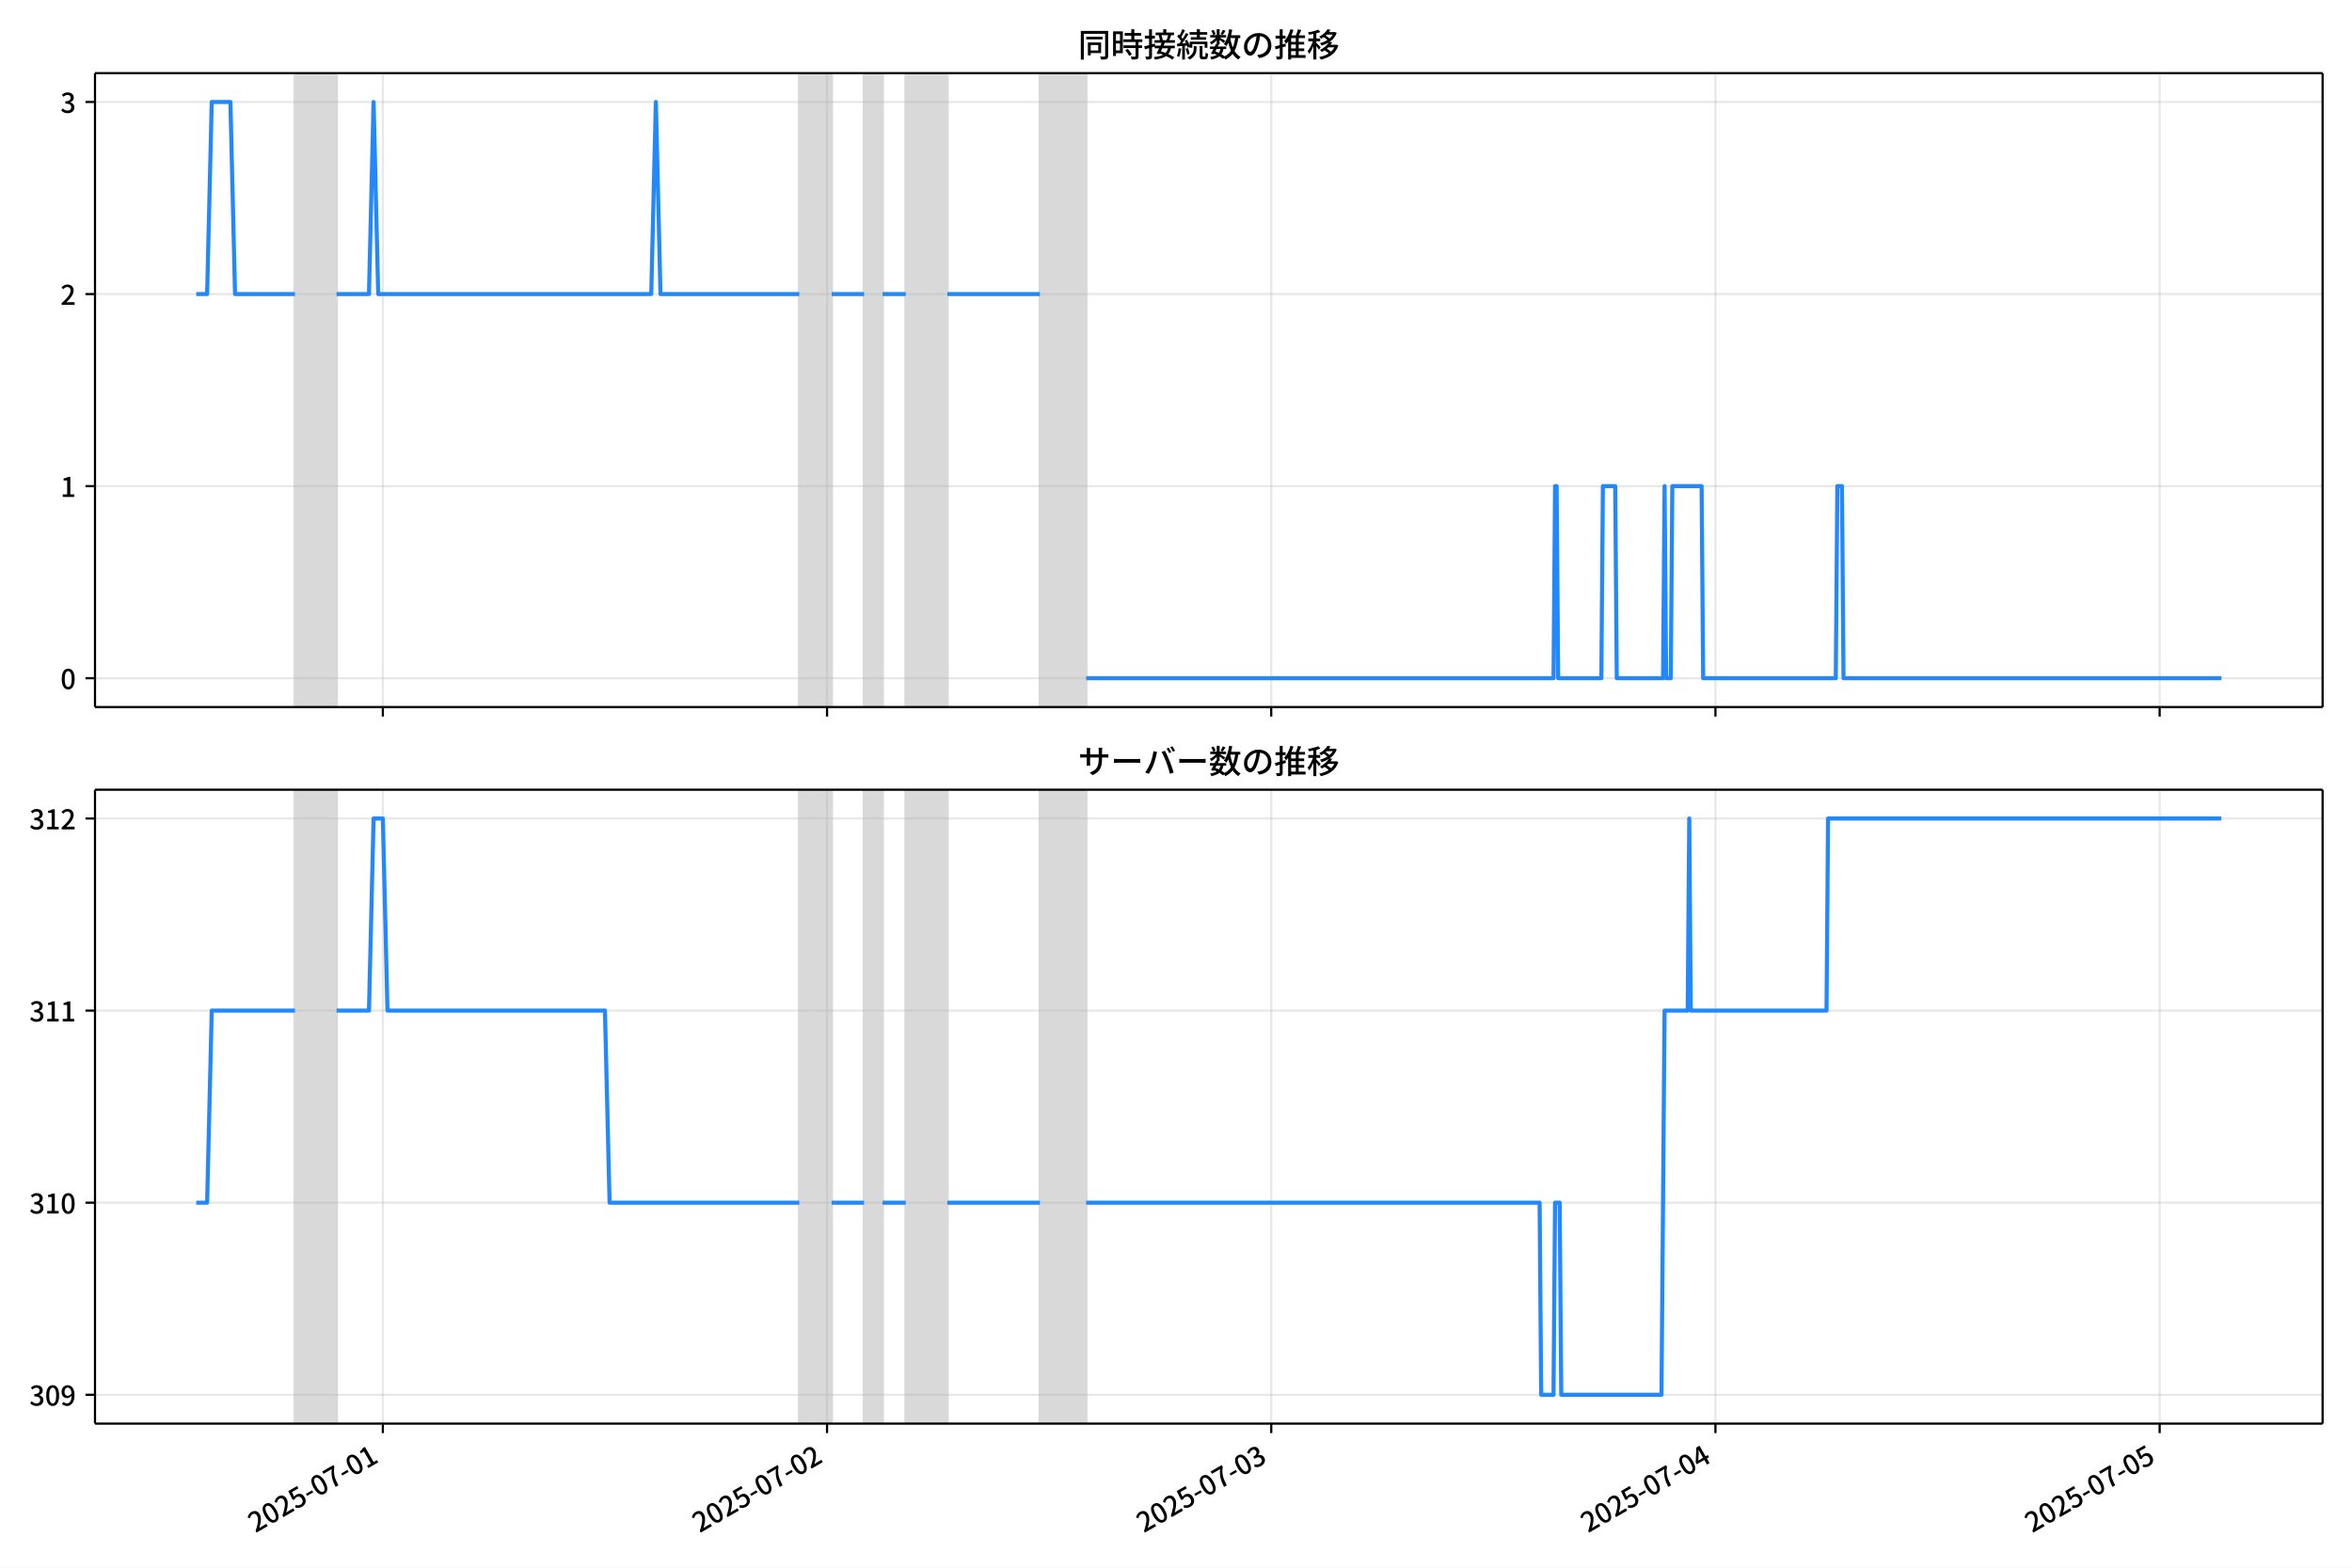
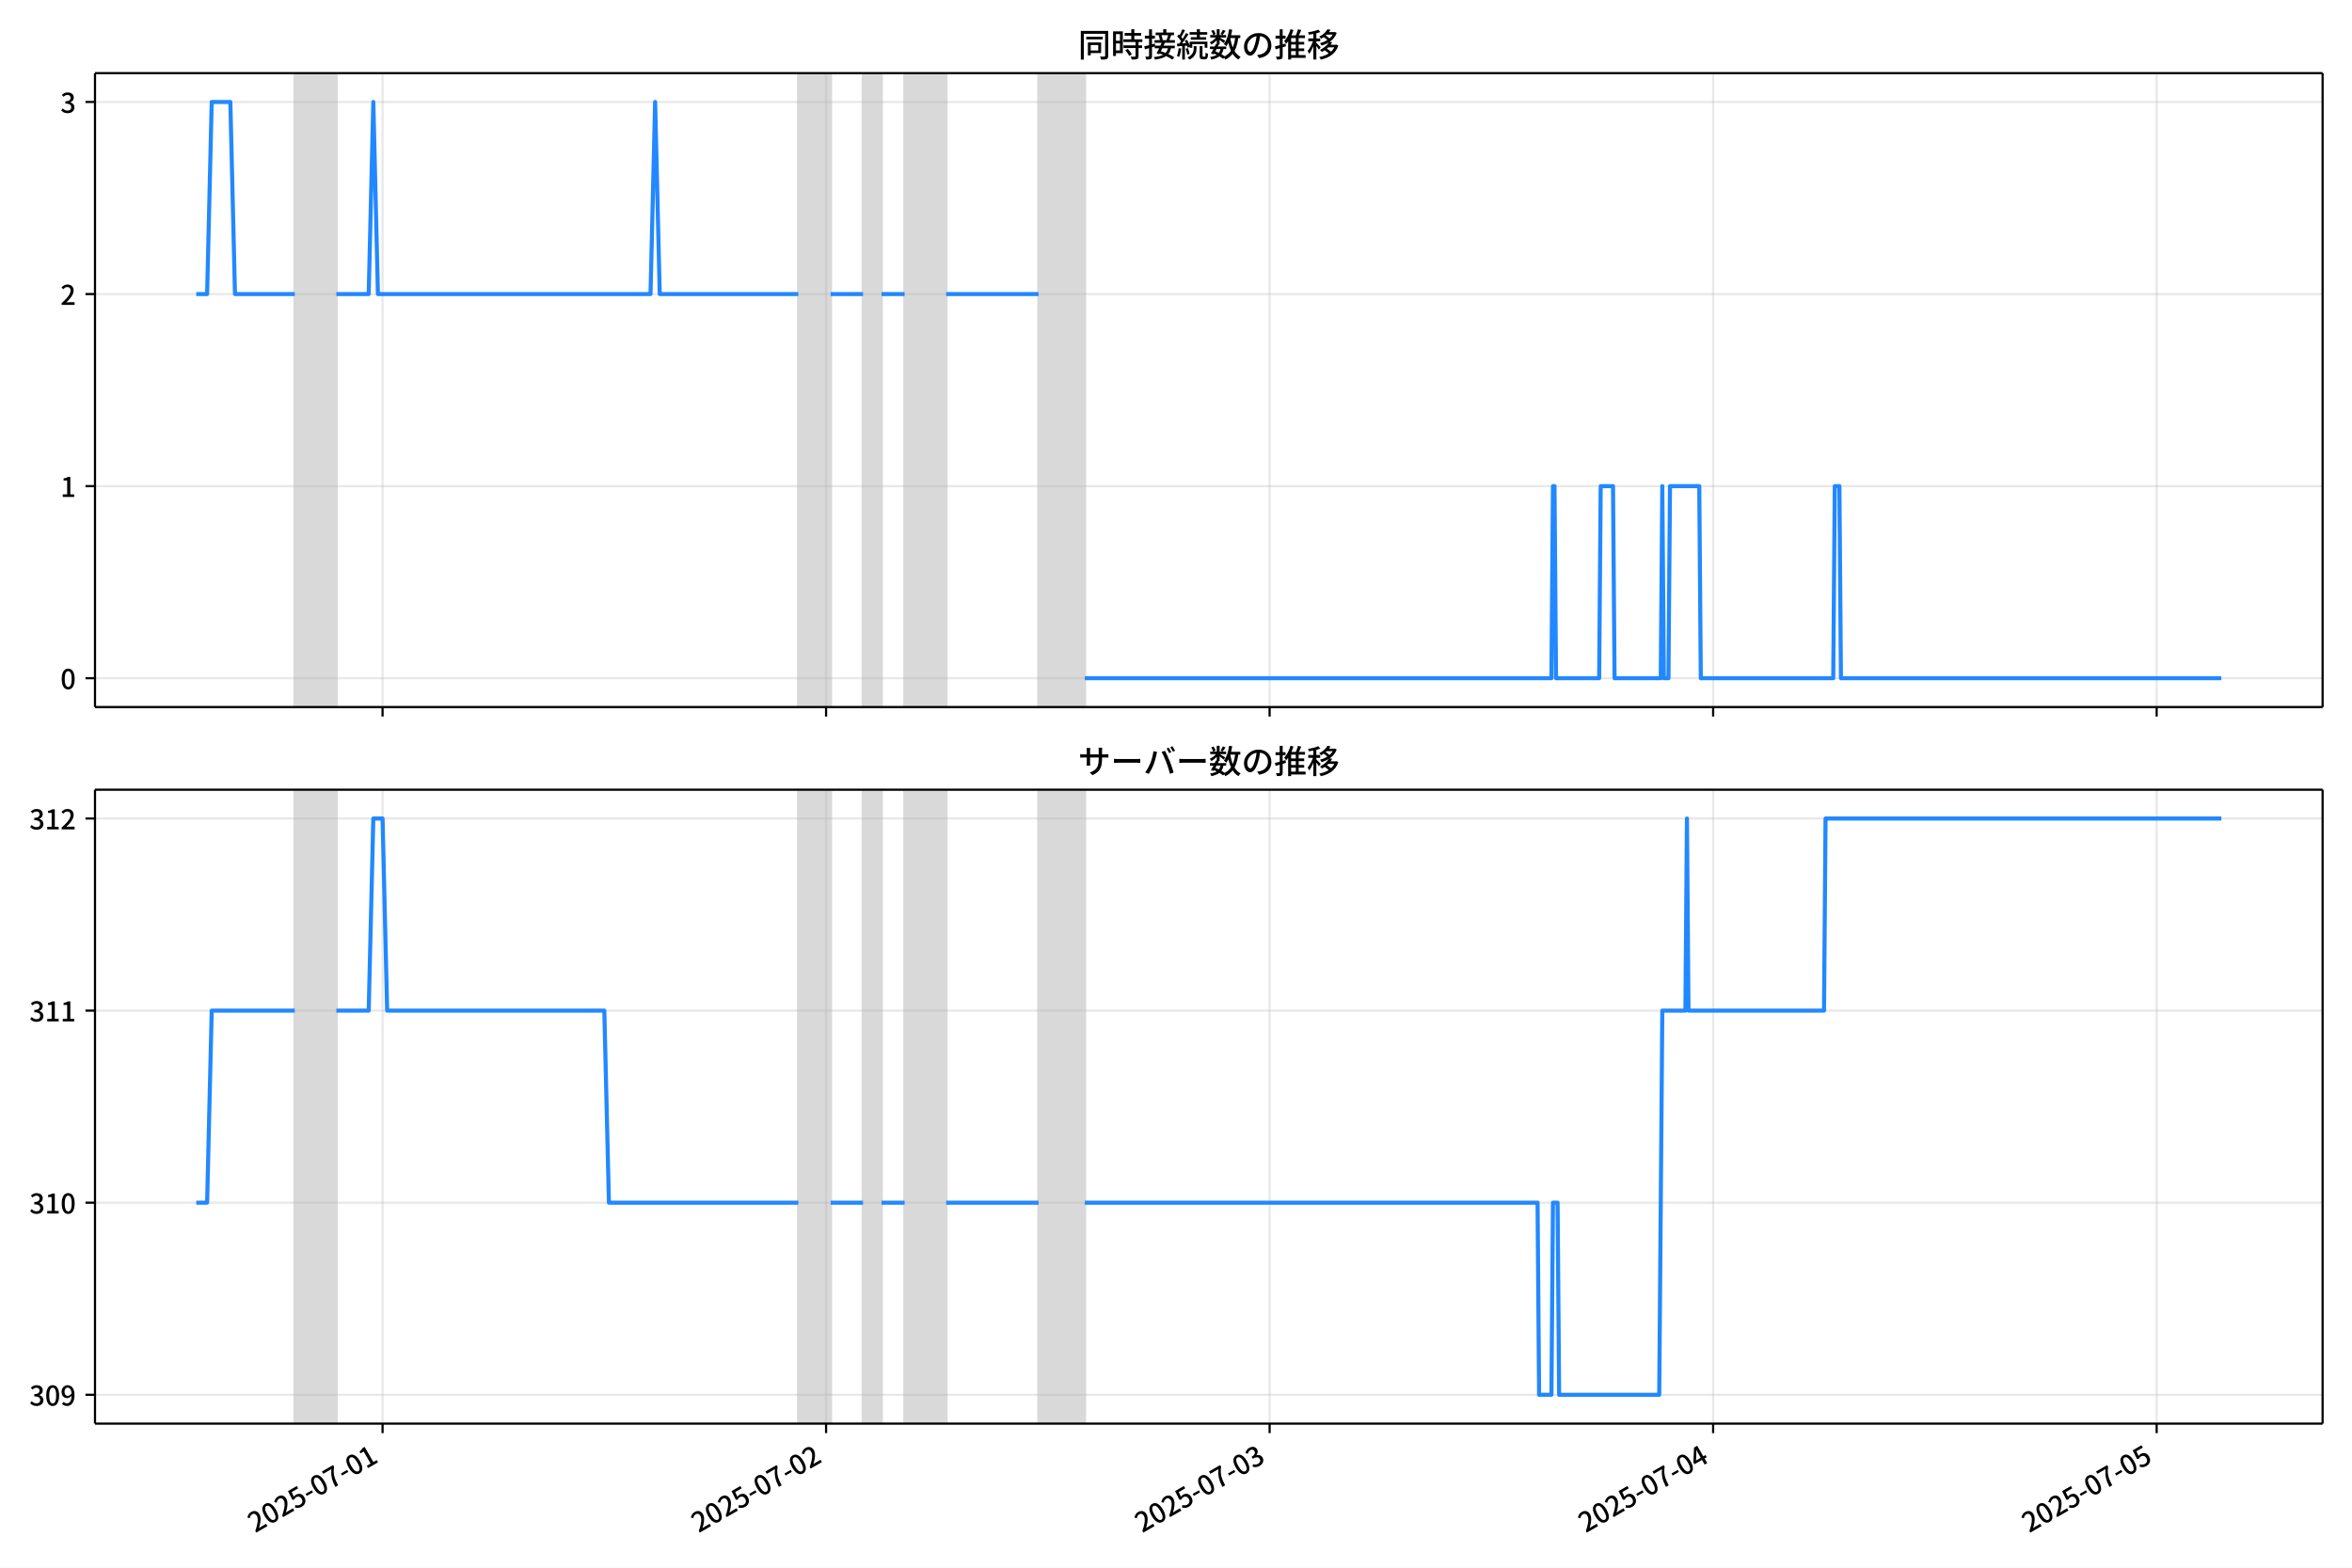
<svg xmlns="http://www.w3.org/2000/svg" xmlns:xlink="http://www.w3.org/1999/xlink" version="1.1" viewBox="0 0 864 576">
  <defs>
    <style type="text/css">*{stroke-linejoin: round; stroke-linecap: butt}</style>
  </defs>
  <g id="y">
    <g id="z">
      <path d="m0 576h864v-576h-864z" fill="#fff" />
    </g>
    <g id="aa">
      <g id="ab">
        <path d="m34.9 259.78h818.3v-232.9h-818.3z" fill="#fff" />
      </g>
      <g id="ac">
-         <path d="m108.34 259.78h15.298v-232.9h-15.298z" clip-path="url(#c)" fill="#808080" opacity=".3" stroke="#808080" />
+         <path d="m108.28 259.78h15.275v-232.9h-15.275z" clip-path="url(#b)" fill="#808080" opacity=".3" stroke="#808080" />
      </g>
      <g id="ad">
-         <path d="m293.61 259.78h11.898v-232.9h-11.898z" clip-path="url(#c)" fill="#808080" opacity=".3" stroke="#808080" />
+         <path d="m293.28 259.78h11.88v-232.9h-11.88z" clip-path="url(#b)" fill="#808080" opacity=".3" stroke="#808080" />
      </g>
      <g id="ae">
-         <path d="m317.41 259.78h6.799v-232.9h-6.799z" clip-path="url(#c)" fill="#808080" opacity=".3" stroke="#808080" />
+         <path d="m317.04 259.78h6.789v-232.9h-6.789z" clip-path="url(#b)" fill="#808080" opacity=".3" stroke="#808080" />
      </g>
      <g id="af">
-         <path d="m332.71 259.78h15.298v-232.9h-15.298z" clip-path="url(#c)" fill="#808080" opacity=".3" stroke="#808080" />
+         <path d="m332.31 259.78h15.275v-232.9h-15.275z" clip-path="url(#b)" fill="#808080" opacity=".3" stroke="#808080" />
      </g>
      <g id="ag">
-         <path d="m382 259.78h16.998v-232.9h-16.998z" clip-path="url(#c)" fill="#808080" opacity=".3" stroke="#808080" />
+         <path d="m381.53 259.78h16.972v-232.9h-16.972z" clip-path="url(#b)" fill="#808080" opacity=".3" stroke="#808080" />
      </g>
      <g id="ah">
        <g id="ai">
          <g id="aj">
-             <path d="m140.64 259.78v-232.9" clip-path="url(#c)" fill="none" stroke="#b0b0b0" stroke-linecap="square" stroke-opacity=".3" stroke-width=".8" />
+             <path d="m140.53 259.78v-232.9" clip-path="url(#b)" fill="none" stroke="#b0b0b0" stroke-linecap="square" stroke-opacity=".3" stroke-width=".8" />
          </g>
          <g id="ak">
            <defs>
              <path id="e" d="m0 0v3.5" stroke="#000" stroke-width=".8" />
            </defs>
-             <use x="140.635" y="259.778" stroke="#000000" stroke-width=".8" xlink:href="#e" />
+             <use x="140.531" y="259.778" stroke="#000000" stroke-width=".8" xlink:href="#e" />
          </g>
        </g>
        <g id="al">
          <g id="am">
-             <path d="m303.81 259.78v-232.9" clip-path="url(#c)" fill="none" stroke="#b0b0b0" stroke-linecap="square" stroke-opacity=".3" stroke-width=".8" />
+             <path d="m303.46 259.78v-232.9" clip-path="url(#b)" fill="none" stroke="#b0b0b0" stroke-linecap="square" stroke-opacity=".3" stroke-width=".8" />
          </g>
          <g id="an">
-             <use x="303.812" y="259.778" stroke="#000000" stroke-width=".8" xlink:href="#e" />
+             <use x="303.459" y="259.778" stroke="#000000" stroke-width=".8" xlink:href="#e" />
          </g>
        </g>
        <g id="ao">
          <g id="ap">
-             <path d="m466.99 259.78v-232.9" clip-path="url(#c)" fill="none" stroke="#b0b0b0" stroke-linecap="square" stroke-opacity=".3" stroke-width=".8" />
+             <path d="m466.39 259.78v-232.9" clip-path="url(#b)" fill="none" stroke="#b0b0b0" stroke-linecap="square" stroke-opacity=".3" stroke-width=".8" />
          </g>
          <g id="aq">
-             <use x="466.988" y="259.778" stroke="#000000" stroke-width=".8" xlink:href="#e" />
+             <use x="466.388" y="259.778" stroke="#000000" stroke-width=".8" xlink:href="#e" />
          </g>
        </g>
        <g id="ar">
          <g id="as">
-             <path d="m630.16 259.78v-232.9" clip-path="url(#c)" fill="none" stroke="#b0b0b0" stroke-linecap="square" stroke-opacity=".3" stroke-width=".8" />
+             <path d="m629.32 259.78v-232.9" clip-path="url(#b)" fill="none" stroke="#b0b0b0" stroke-linecap="square" stroke-opacity=".3" stroke-width=".8" />
          </g>
          <g id="at">
-             <use x="630.165" y="259.778" stroke="#000000" stroke-width=".8" xlink:href="#e" />
+             <use x="629.316" y="259.778" stroke="#000000" stroke-width=".8" xlink:href="#e" />
          </g>
        </g>
        <g id="au">
          <g id="av">
-             <path d="m793.34 259.78v-232.9" clip-path="url(#c)" fill="none" stroke="#b0b0b0" stroke-linecap="square" stroke-opacity=".3" stroke-width=".8" />
+             <path d="m792.24 259.78v-232.9" clip-path="url(#b)" fill="none" stroke="#b0b0b0" stroke-linecap="square" stroke-opacity=".3" stroke-width=".8" />
          </g>
          <g id="aw">
-             <use x="793.341" y="259.778" stroke="#000000" stroke-width=".8" xlink:href="#e" />
+             <use x="792.244" y="259.778" stroke="#000000" stroke-width=".8" xlink:href="#e" />
          </g>
        </g>
      </g>
      <g id="ax">
        <g id="ay">
          <g id="az">
-             <path d="m34.9 249.19h818.3" clip-path="url(#c)" fill="none" stroke="#b0b0b0" stroke-linecap="square" stroke-opacity=".3" stroke-width=".8" />
+             <path d="m34.9 249.19h818.3" clip-path="url(#b)" fill="none" stroke="#b0b0b0" stroke-linecap="square" stroke-opacity=".3" stroke-width=".8" />
          </g>
          <g id="ba">
            <defs>
              <path id="g" d="m0 0h-3.5" stroke="#000" stroke-width=".8" />
            </defs>
            <use x="34.9" y="249.191" stroke="#000000" stroke-width=".8" xlink:href="#g" />
          </g>
          <g id="bb">
            <g transform="translate(22.2 253.18) scale(.1 -.1)">
              <defs>
                <path id="a" transform="scale(.015625)" d="m1830-90q-460 0-806 275-346 276-535 823-188 547-188 1366 0 820 188 1357 189 538 535 803 346 266 806 266 461 0 800-269 340-269 528-803 189-534 189-1354 0-819-189-1366-188-547-528-823-339-275-800-275zm0 589q237 0 422 185 186 186 288 599 103 413 103 1091 0 679-103 1082-102 403-288 582-185 180-422 180-236 0-422-180-186-179-292-582-105-403-105-1082 0-678 105-1091 106-413 292-599 186-185 422-185z" />
              </defs>
              <use xlink:href="#a" />
            </g>
          </g>
        </g>
        <g id="bc">
          <g id="bd">
-             <path d="m34.9 178.62h818.3" clip-path="url(#c)" fill="none" stroke="#b0b0b0" stroke-linecap="square" stroke-opacity=".3" stroke-width=".8" />
+             <path d="m34.9 178.62h818.3" clip-path="url(#b)" fill="none" stroke="#b0b0b0" stroke-linecap="square" stroke-opacity=".3" stroke-width=".8" />
          </g>
          <g id="be">
            <use x="34.9" y="178.616" stroke="#000000" stroke-width=".8" xlink:href="#g" />
          </g>
          <g id="bf">
            <g transform="translate(22.2 182.6) scale(.1 -.1)">
              <defs>
                <path id="j" transform="scale(.015625)" d="m544 0v608h1037v3277h-845v467q333 58 579 147 247 90 451 218h557v-4109h915v-608h-2694z" />
              </defs>
              <use xlink:href="#j" />
            </g>
          </g>
        </g>
        <g id="bg">
          <g id="bh">
-             <path d="m34.9 108.04h818.3" clip-path="url(#c)" fill="none" stroke="#b0b0b0" stroke-linecap="square" stroke-opacity=".3" stroke-width=".8" />
+             <path d="m34.9 108.04h818.3" clip-path="url(#b)" fill="none" stroke="#b0b0b0" stroke-linecap="square" stroke-opacity=".3" stroke-width=".8" />
          </g>
          <g id="bi">
            <use x="34.9" y="108.041" stroke="#000000" stroke-width=".8" xlink:href="#g" />
          </g>
          <g id="bj">
            <g transform="translate(22.2 112.03) scale(.1 -.1)">
              <defs>
                <path id="d" transform="scale(.015625)" d="m282 0v429q697 621 1164 1136 468 515 701 956 234 442 234 826 0 256-87 451-86 196-262 301-176 106-445 106-275 0-506-151-230-150-422-368l-416 410q301 333 637 518 336 186 803 186 429 0 749-176t496-493 176-745q0-455-224-919t-615-935q-390-470-889-950 186 20 394 36t374 16h1184v-634h-3046z" />
              </defs>
              <use xlink:href="#d" />
            </g>
          </g>
        </g>
        <g id="bk">
          <g id="bl">
-             <path d="m34.9 37.466h818.3" clip-path="url(#c)" fill="none" stroke="#b0b0b0" stroke-linecap="square" stroke-opacity=".3" stroke-width=".8" />
+             <path d="m34.9 37.466h818.3" clip-path="url(#b)" fill="none" stroke="#b0b0b0" stroke-linecap="square" stroke-opacity=".3" stroke-width=".8" />
          </g>
          <g id="bm">
            <use x="34.9" y="37.466" stroke="#000000" stroke-width=".8" xlink:href="#g" />
          </g>
          <g id="bn">
            <g transform="translate(22.2 41.451) scale(.1 -.1)">
              <defs>
                <path id="i" transform="scale(.015625)" d="m1715-90q-371 0-656 90t-503 240q-217 150-377 323l359 474q211-205 479-359 269-153 634-153 269 0 467 92 199 93 311 266t112 423q0 256-125 451t-429 300q-304 106-835 106v551q467 0 732 105 266 106 384 291 119 186 119 423 0 307-192 489-192 183-531 183-269 0-503-119-233-118-438-316l-384 460q282 256 614 413 333 157 737 157 422 0 748-144 327-144 512-413 186-269 186-659 0-403-221-685-221-281-592-422v-26q269-70 490-227t349-400 128-557q0-422-215-726-214-304-573-468-358-163-787-163z" />
              </defs>
              <use xlink:href="#i" />
            </g>
          </g>
        </g>
      </g>
      <g id="bo">
-         <path d="m72.095 108.04h3.991l1.696-70.575h6.856l1.704 70.575h21.999m15.298 0h11.898l1.7-70.575 1.7 70.575h100.29l1.7-70.575 1.7 70.575h50.993m11.898 0h11.898m6.799 0h8.499m15.298 0h33.995m16.998 141.15h171.68l.567-70.575h.567l.567 70.575h15.864l.567-70.575h4.533l.567 70.575h16.998l.567-70.575.567 70.575h1.7l.567-70.575h10.765l.567 70.575h48.726l.567-70.575h1.7l.567 70.575h138.81v0" clip-path="url(#c)" fill="none" stroke="#28f" stroke-linecap="square" stroke-width="1.5" />
+         <path d="m72.095 108.04h3.985l1.693-70.575h6.845l1.701 70.575h21.965m15.275 0h11.88l1.697-70.575 1.697 70.575h100.13l1.697-70.575 1.697 70.575h50.915m11.88 0h11.88m6.789 0h8.486m15.275 0h33.943m16.972 141.15h171.41l.566-70.575h.566l.566 70.575h15.84l.566-70.575h4.526l.566 70.575h16.972l.566-70.575.566 70.575h1.697l.566-70.575h10.749l.566 70.575h48.652l.566-70.575h1.697l.566 70.575h139.73v0" clip-path="url(#b)" fill="none" stroke="#28f" stroke-linecap="square" stroke-width="1.5" />
      </g>
      <g id="bp">
        <path d="m34.9 259.78v-232.9" fill="none" stroke="#000" stroke-linecap="square" stroke-width=".8" />
      </g>
      <g id="bq">
        <path d="m853.2 259.78v-232.9" fill="none" stroke="#000" stroke-linecap="square" stroke-width=".8" />
      </g>
      <g id="br">
        <path d="m34.9 259.78h818.3" fill="none" stroke="#000" stroke-linecap="square" stroke-width=".8" />
      </g>
      <g id="bs">
        <path d="m34.9 26.88h818.3" fill="none" stroke="#000" stroke-linecap="square" stroke-width=".8" />
      </g>
      <g id="bt">
        <g transform="translate(396.05 20.88) scale(.12 -.12)">
          <defs>
            <path id="t" transform="scale(.015625)" d="m1587 3936h3232v-518h-3232v518zm320-1114h557v-2534h-557v2534zm301 0h2291v-2086h-2291v512h1734v1069h-1734v505zm-1683 2260h5113v-570h-4524v-5056h-589v5626zm4768 0h595v-4896q0-250-67-397t-227-218q-160-77-426-96t-675-19q-13 83-45 192t-77 218q-45 108-89 185 281-13 527-13 247 0 330 0 83 7 118 42 36 35 36 112v4890z" />
            <path id="r" transform="scale(.015625)" d="m2714 4672h3238v-525h-3238v525zm-244-1235h3712v-538h-3712v538zm20-1184h3635v-531h-3635v531zm1523 3155h595v-2310h-595v2310zm832-2451h589v-2823q0-230-61-364-61-135-227-199-167-70-423-86t-633-16q-20 121-78 285-57 163-121 284 275-6 509-9t310-3q77 6 106 28 29 23 29 93v2810zm-2023-1677 487 282q153-160 313-352t294-381q135-189 206-343l-519-313q-64 153-189 348-124 196-278 394-154 199-314 365zm-2086 3718h1619v-4281h-1619v544h1056v3187h-1056v550zm32-1843h1293v-537h-1293v537zm-320 1843h563v-4832h-563v4832z" />
            <path id="s" transform="scale(.015625)" d="m3866 5408h614v-870h-614v870zm-1479-653h3597v-518h-3597v518zm-230-1485h4e3v-518h-4e3v518zm825 922 519 102q64-160 121-342 58-182 96-352 39-170 45-304l-544-128q-6 134-42 313-35 180-83 365-48 186-112 346zm1856 109 589-71q-96-275-202-557-105-281-195-486l-518 77q58 147 122 329 64 183 118 372t86 336zm-2643-2106h3943v-518h-3943v518zm1408 685 602-115q-167-371-362-784t-390-797-362-685l-525 179q160 288 346 666t368 784 323 752zm-659-2157 358 403q352-102 733-240 381-137 752-304 371-166 697-336 327-169 558-329l-384-461q-218 160-532 336-313 176-685 345-371 170-755 323-384 154-742 263zm1894 1114 583-71q-122-550-353-944-230-393-604-662t-922-435q-547-167-1296-269-25 128-93 269-67 141-137 230 678 64 1168 192t819 349q330 221 531 550 202 330 304 791zm-4684 217q396 90 953 240 557 151 1120 311l77-544q-525-154-1053-311-528-156-963-284l-134 588zm121 2093h1965v-563h-1965v563zm819 1248h576v-5229q0-236-51-374t-192-208q-141-77-355-99-214-23-541-16-13 115-64 288t-109 294q205-6 381-6t234 0q64 0 92 28 29 29 29 93v5229z" />
            <path id="q" transform="scale(.015625)" d="m4058 5408h595v-1798h-595v1798zm-1415-563h3443v-499h-3443v499zm231-992h3008v-499h-3008v499zm-224-877h3475v-1203h-531v729h-2432v-729h-512v1203zm1964-877h551v-1881q0-122 22-157 23-35 106-35 25 0 92 0 68 0 135 0t99 0q51 0 83 54t45 224 19 515q90-70 234-131t259-93q-19-429-83-662-64-234-183-326-118-93-316-93-39 0-103 0t-134 0-138 0q-67 0-99 0-237 0-365 64t-176 218q-48 153-48 422v1881zm-1164-6h550v-455q0-243-48-528-48-284-186-579-137-294-409-572-272-279-727-503-70 90-192 208-121 118-230 195 416 205 665 438 250 234 371 474 122 240 164 467 42 228 42 413v442zm-2240 3309 524-192q-121-244-259-503-137-259-275-496t-259-416l-410 173q122 186 246 438 125 253 240 515 116 263 193 481zm716-743 500-230q-224-359-496-756-272-396-548-764-275-368-518-650l-358 205q179 211 377 483 199 272 387 569 189 298 358 592 170 295 298 551zm-1721-665 307 403q166-154 339-340 173-185 320-364t224-327l-326-460q-77 160-218 348-141 189-314 384-172 196-332 356zm1485-832 435 179q128-211 249-458 122-246 215-474 93-227 137-412l-473-211q-32 185-119 422-86 237-201 486-115 250-243 468zm-1530-583q422 26 998 54 576 29 1184 68l7-499q-570-45-1127-84-556-38-992-70l-70 531zm1702-992 436 135q121-276 214-596t118-556l-454-148q-26 237-112 563-86 327-202 602zm-1363 109 499-83q-57-455-163-897-105-441-253-748-51 32-134 73-83 42-170 83-86 42-144 62 148 294 234 697t131 813zm691 627h525v-2861h-525v2861z" />
            <path id="m" transform="scale(.015625)" d="m224 2022h3187v-499h-3187v499zm51 2247h3111v-487h-3111v487zm1127-1735 563-121q-154-320-333-672t-352-679q-173-326-326-582l-532 173q148 243 324 566t345 669q170 346 311 646zm934-832 563-64q-89-480-262-838t-461-614-701-432-976-298q-25 128-99 269t-157 237q659 102 1085 303 426 202 666 554t342 883zm422 3597 519-211q-147-218-298-436-150-217-278-377l-403 186q121 173 252 413 132 240 208 425zm-1203 109h563v-2957h-563v2957zm-1075-320 448 186q134-192 246-420 112-227 157-393l-467-211q-38 172-147 406t-237 432zm1094-1050 397-236q-160-263-400-529-240-265-519-489-278-224-553-378-51 103-141 237-89 135-179 218 269 109 534 294 266 186 493 416 228 231 368 467zm487-204q83-45 246-145 163-99 352-211t346-211 221-150l-327-423q-83 77-230 198-147 122-317 253-170 132-327 250-156 119-259 189l295 250zm1798 396h2311v-556h-2311v556zm115 1178 615-90q-103-640-263-1235t-384-1101q-224-505-512-889-44 57-134 134t-186 157-166 125q275 339 473 796 199 458 340 995 141 538 217 1108zm1223-1510 614-58q-147-1101-445-1940-297-838-813-1443-515-604-1321-1014-26 71-90 177-64 105-134 208-70 102-128 159 742 346 1212 880 471 535 730 1290 260 755 375 1741zm-1005-135q134-851 387-1597 253-745 659-1305 407-560 1002-874-70-57-154-150-83-93-154-189-70-96-121-179-633 371-1056 988-422 618-688 1434-265 816-425 1783l550 89zm-3309-3065 327 416q377-148 754-330 378-182 701-378 324-195 548-368l-416-435q-211 179-519 378-307 198-666 383-358 186-729 334z" />
            <path id="p" transform="scale(.015625)" d="m3686 4378q-64-493-163-1041-99-547-265-1084-192-653-432-1104t-522-688-595-237q-320 0-596 221-275 221-448 621-172 400-172 931 0 537 220 1017 221 480 611 851 391 372 909 583 519 211 1121 211 576 0 1040-186 464-185 793-515 330-329 502-771 173-441 173-941 0-672-278-1194-278-521-816-851-538-329-1318-444l-378 601q166 20 307 42t263 48q307 70 585 217 279 148 496 375 218 227 342 534 125 308 125 692t-122 713q-121 330-358 573-236 243-582 380-346 138-781 138-525 0-935-186-409-185-694-489-284-304-432-656-147-352-147-678 0-365 89-605 90-240 224-355 135-115 276-115t288 144 297 457q151 314 298 800 147 461 246 982 100 522 145 1021l684-12z" />
            <path id="n" transform="scale(.015625)" d="m2995 2925h2893v-519h-2893v519zm0-1280h2893v-519h-2893v519zm-64-1299h3232v-557h-3232v557zm1312 3577h563v-3763h-563v3763zm429 1466 634-141q-154-390-340-794-185-403-339-684l-512 140q103 199 208 458 106 259 195 528 90 269 154 493zm-1472 25 582-147q-153-518-371-1018-217-499-483-931t-573-758q-38 64-109 160-70 96-147 198-77 103-141 160 416 416 733 1034t509 1302zm128-1203h2720v-537h-2720v-4205h-582v4422l313 320h269zm-3174-2157q396 90 953 240 557 151 1120 311l77-544q-525-154-1053-311-528-156-963-284l-134 588zm121 2093h1965v-563h-1965v563zm819 1248h576v-5229q0-236-51-374t-192-208q-141-77-355-99-214-23-541-16-13 115-64 288t-109 294q205-6 381-6t234 0q64 0 92 28 29 29 29 93v5229z" />
            <path id="l" transform="scale(.015625)" d="m4051 5402 595-109q-281-493-729-941t-1107-806q-39 64-106 144t-141 153q-73 74-137 119 608 288 1011 678t614 762zm-77-557h1511v-493h-1863l352 493zm1293 0h109l109 25 384-179q-192-505-496-905t-695-701q-390-301-845-519-454-217-947-358-44 109-137 253t-176 227q448 109 867 294 419 186 777 445 359 259 631 592t419 730v96zm-1990-954 377 307q167-96 336-218 170-121 320-249 151-128 247-237l-397-332q-90 108-237 236t-317 259q-169 132-329 234zm1107-934 595-109q-307-538-803-1031-496-492-1232-876-38 64-102 144t-138 156q-74 77-138 116 455 217 807 483t604 554q253 288 407 563zm-90-589h1460v-506h-1818l358 506zm1268 0h121l109 26 384-167q-192-614-531-1075t-787-794q-448-332-983-553-534-221-1129-355-45 115-132 269-86 153-176 249 551 96 1043 285 493 189 903 473 410 285 714 669t464 883v90zm-2132-1056 410 339q186-102 384-237 198-134 371-275t282-269l-435-371q-103 128-270 272-166 144-361 288t-381 253zm-2150 3533h589v-5376h-589v5376zm-992-1242h2336v-569h-2336v569zm1024-224 365-160q-96-339-231-707-134-368-291-727-157-358-336-672-179-313-365-537-44 128-134 291t-160 272q173 192 339 457 167 266 323 570 157 304 282 618t208 595zm941 1946 416-467q-314-122-695-221-380-99-784-173-403-74-780-131-20 102-71 236-51 135-102 231 358 58 732 138 375 80 711 179t573 208zm-397-2579q58-45 179-170 122-125 266-266 144-140 259-265t160-183l-352-473q-58 102-157 255-99 154-218 317-118 164-227 311-108 147-185 237l275 237z" />
          </defs>
          <use xlink:href="#t" />
          <use transform="translate(100)" xlink:href="#r" />
          <use transform="translate(200)" xlink:href="#s" />
          <use transform="translate(300)" xlink:href="#q" />
          <use transform="translate(400)" xlink:href="#m" />
          <use transform="translate(500)" xlink:href="#p" />
          <use transform="translate(600)" xlink:href="#n" />
          <use transform="translate(700)" xlink:href="#l" />
        </g>
      </g>
    </g>
    <g id="bu">
      <g id="bv">
        <path d="m34.9 523.06h818.3v-232.9h-818.3z" fill="#fff" />
      </g>
      <g id="bw">
-         <path d="m108.34 523.06h15.298v-232.9h-15.298z" clip-path="url(#b)" fill="#808080" opacity=".3" stroke="#808080" />
+         <path d="m108.28 523.06h15.275v-232.9h-15.275z" clip-path="url(#c)" fill="#808080" opacity=".3" stroke="#808080" />
      </g>
      <g id="bx">
-         <path d="m293.61 523.06h11.898v-232.9h-11.898z" clip-path="url(#b)" fill="#808080" opacity=".3" stroke="#808080" />
+         <path d="m293.28 523.06h11.88v-232.9h-11.88z" clip-path="url(#c)" fill="#808080" opacity=".3" stroke="#808080" />
      </g>
      <g id="by">
-         <path d="m317.41 523.06h6.799v-232.9h-6.799z" clip-path="url(#b)" fill="#808080" opacity=".3" stroke="#808080" />
+         <path d="m317.04 523.06h6.789v-232.9h-6.789z" clip-path="url(#c)" fill="#808080" opacity=".3" stroke="#808080" />
      </g>
      <g id="bz">
-         <path d="m332.71 523.06h15.298v-232.9h-15.298z" clip-path="url(#b)" fill="#808080" opacity=".3" stroke="#808080" />
+         <path d="m332.31 523.06h15.275v-232.9h-15.275z" clip-path="url(#c)" fill="#808080" opacity=".3" stroke="#808080" />
      </g>
      <g id="ca">
-         <path d="m382 523.06h16.998v-232.9h-16.998z" clip-path="url(#b)" fill="#808080" opacity=".3" stroke="#808080" />
+         <path d="m381.53 523.06h16.972v-232.9h-16.972z" clip-path="url(#c)" fill="#808080" opacity=".3" stroke="#808080" />
      </g>
      <g id="cb">
        <g id="cc">
          <g id="cd">
-             <path d="m140.64 523.06v-232.9" clip-path="url(#b)" fill="none" stroke="#b0b0b0" stroke-linecap="square" stroke-opacity=".3" stroke-width=".8" />
+             <path d="m140.53 523.06v-232.9" clip-path="url(#c)" fill="none" stroke="#b0b0b0" stroke-linecap="square" stroke-opacity=".3" stroke-width=".8" />
          </g>
          <g id="ce">
-             <use x="140.635" y="523.055" stroke="#000000" stroke-width=".8" xlink:href="#e" />
+             <use x="140.531" y="523.055" stroke="#000000" stroke-width=".8" xlink:href="#e" />
          </g>
          <g id="cf">
-             <g transform="translate(93.846 563.33) rotate(-30) scale(.1 -.1)">
+             <g transform="translate(93.741 563.33) rotate(-30) scale(.1 -.1)">
              <defs>
                <path id="h" transform="scale(.015625)" d="m1715-90q-365 0-653 90t-506 237q-217 147-383 307l352 480q134-134 294-246t361-183q202-70 452-70 262 0 473 118 212 119 333 346 122 227 122 541 0 460-247 716-246 256-649 256-224 0-384-64t-365-198l-365 237 141 2240h2387v-627h-1747l-109-1204q154 77 307 118 154 42 340 42 397 0 723-160t518-490q192-329 192-847 0-519-224-887t-586-560q-361-192-777-192z" />
                <path id="f" transform="scale(.015625)" d="m301 1536v544h1689v-544h-1689z" />
                <path id="k" transform="scale(.015625)" d="m1235 0q32 646 109 1187t224 1024 384 941 576 938h-2208v627h3027v-455q-409-512-665-989-256-476-397-969t-205-1053-90-1251h-755z" />
              </defs>
              <use xlink:href="#d" />
              <use transform="translate(57)" xlink:href="#a" />
              <use transform="translate(114)" xlink:href="#d" />
              <use transform="translate(171)" xlink:href="#h" />
              <use transform="translate(228)" xlink:href="#f" />
              <use transform="translate(263.7)" xlink:href="#a" />
              <use transform="translate(320.7)" xlink:href="#k" />
              <use transform="translate(377.7)" xlink:href="#f" />
              <use transform="translate(413.4)" xlink:href="#a" />
              <use transform="translate(470.4)" xlink:href="#j" />
            </g>
          </g>
        </g>
        <g id="cg">
          <g id="ch">
-             <path d="m303.81 523.06v-232.9" clip-path="url(#b)" fill="none" stroke="#b0b0b0" stroke-linecap="square" stroke-opacity=".3" stroke-width=".8" />
+             <path d="m303.46 523.06v-232.9" clip-path="url(#c)" fill="none" stroke="#b0b0b0" stroke-linecap="square" stroke-opacity=".3" stroke-width=".8" />
          </g>
          <g id="ci">
-             <use x="303.812" y="523.055" stroke="#000000" stroke-width=".8" xlink:href="#e" />
+             <use x="303.459" y="523.055" stroke="#000000" stroke-width=".8" xlink:href="#e" />
          </g>
          <g id="cj">
-             <g transform="translate(257.02 563.33) rotate(-30) scale(.1 -.1)">
+             <g transform="translate(256.67 563.33) rotate(-30) scale(.1 -.1)">
              <use xlink:href="#d" />
              <use transform="translate(57)" xlink:href="#a" />
              <use transform="translate(114)" xlink:href="#d" />
              <use transform="translate(171)" xlink:href="#h" />
              <use transform="translate(228)" xlink:href="#f" />
              <use transform="translate(263.7)" xlink:href="#a" />
              <use transform="translate(320.7)" xlink:href="#k" />
              <use transform="translate(377.7)" xlink:href="#f" />
              <use transform="translate(413.4)" xlink:href="#a" />
              <use transform="translate(470.4)" xlink:href="#d" />
            </g>
          </g>
        </g>
        <g id="ck">
          <g id="cl">
-             <path d="m466.99 523.06v-232.9" clip-path="url(#b)" fill="none" stroke="#b0b0b0" stroke-linecap="square" stroke-opacity=".3" stroke-width=".8" />
+             <path d="m466.39 523.06v-232.9" clip-path="url(#c)" fill="none" stroke="#b0b0b0" stroke-linecap="square" stroke-opacity=".3" stroke-width=".8" />
          </g>
          <g id="cm">
-             <use x="466.988" y="523.055" stroke="#000000" stroke-width=".8" xlink:href="#e" />
+             <use x="466.388" y="523.055" stroke="#000000" stroke-width=".8" xlink:href="#e" />
          </g>
          <g id="cn">
-             <g transform="translate(420.2 563.33) rotate(-30) scale(.1 -.1)">
+             <g transform="translate(419.6 563.33) rotate(-30) scale(.1 -.1)">
              <use xlink:href="#d" />
              <use transform="translate(57)" xlink:href="#a" />
              <use transform="translate(114)" xlink:href="#d" />
              <use transform="translate(171)" xlink:href="#h" />
              <use transform="translate(228)" xlink:href="#f" />
              <use transform="translate(263.7)" xlink:href="#a" />
              <use transform="translate(320.7)" xlink:href="#k" />
              <use transform="translate(377.7)" xlink:href="#f" />
              <use transform="translate(413.4)" xlink:href="#a" />
              <use transform="translate(470.4)" xlink:href="#i" />
            </g>
          </g>
        </g>
        <g id="co">
          <g id="cp">
-             <path d="m630.16 523.06v-232.9" clip-path="url(#b)" fill="none" stroke="#b0b0b0" stroke-linecap="square" stroke-opacity=".3" stroke-width=".8" />
+             <path d="m629.32 523.06v-232.9" clip-path="url(#c)" fill="none" stroke="#b0b0b0" stroke-linecap="square" stroke-opacity=".3" stroke-width=".8" />
          </g>
          <g id="cq">
-             <use x="630.165" y="523.055" stroke="#000000" stroke-width=".8" xlink:href="#e" />
+             <use x="629.316" y="523.055" stroke="#000000" stroke-width=".8" xlink:href="#e" />
          </g>
          <g id="cr">
-             <g transform="translate(583.38 563.33) rotate(-30) scale(.1 -.1)">
+             <g transform="translate(582.53 563.33) rotate(-30) scale(.1 -.1)">
              <defs>
                <path id="v" transform="scale(.015625)" d="m2170 0v3072q0 192 12 457 13 266 20 458h-26q-90-179-183-365-92-185-195-364l-921-1415h2579v-576h-3328v493l1875 2957h858v-4717h-691z" />
              </defs>
              <use xlink:href="#d" />
              <use transform="translate(57)" xlink:href="#a" />
              <use transform="translate(114)" xlink:href="#d" />
              <use transform="translate(171)" xlink:href="#h" />
              <use transform="translate(228)" xlink:href="#f" />
              <use transform="translate(263.7)" xlink:href="#a" />
              <use transform="translate(320.7)" xlink:href="#k" />
              <use transform="translate(377.7)" xlink:href="#f" />
              <use transform="translate(413.4)" xlink:href="#a" />
              <use transform="translate(470.4)" xlink:href="#v" />
            </g>
          </g>
        </g>
        <g id="cs">
          <g id="ct">
-             <path d="m793.34 523.06v-232.9" clip-path="url(#b)" fill="none" stroke="#b0b0b0" stroke-linecap="square" stroke-opacity=".3" stroke-width=".8" />
+             <path d="m792.24 523.06v-232.9" clip-path="url(#c)" fill="none" stroke="#b0b0b0" stroke-linecap="square" stroke-opacity=".3" stroke-width=".8" />
          </g>
          <g id="cu">
-             <use x="793.341" y="523.055" stroke="#000000" stroke-width=".8" xlink:href="#e" />
+             <use x="792.244" y="523.055" stroke="#000000" stroke-width=".8" xlink:href="#e" />
          </g>
          <g id="cv">
-             <g transform="translate(746.55 563.33) rotate(-30) scale(.1 -.1)">
+             <g transform="translate(745.45 563.33) rotate(-30) scale(.1 -.1)">
              <use xlink:href="#d" />
              <use transform="translate(57)" xlink:href="#a" />
              <use transform="translate(114)" xlink:href="#d" />
              <use transform="translate(171)" xlink:href="#h" />
              <use transform="translate(228)" xlink:href="#f" />
              <use transform="translate(263.7)" xlink:href="#a" />
              <use transform="translate(320.7)" xlink:href="#k" />
              <use transform="translate(377.7)" xlink:href="#f" />
              <use transform="translate(413.4)" xlink:href="#a" />
              <use transform="translate(470.4)" xlink:href="#h" />
            </g>
          </g>
        </g>
      </g>
      <g id="cw">
        <g id="cx">
          <g id="cy">
-             <path d="m34.9 512.47h818.3" clip-path="url(#b)" fill="none" stroke="#b0b0b0" stroke-linecap="square" stroke-opacity=".3" stroke-width=".8" />
+             <path d="m34.9 512.47h818.3" clip-path="url(#c)" fill="none" stroke="#b0b0b0" stroke-linecap="square" stroke-opacity=".3" stroke-width=".8" />
          </g>
          <g id="cz">
            <use x="34.9" y="512.469" stroke="#000000" stroke-width=".8" xlink:href="#g" />
          </g>
          <g id="da">
            <g transform="translate(10.8 516.45) scale(.1 -.1)">
              <defs>
                <path id="u" transform="scale(.015625)" d="m1562-90q-410 0-708 150-297 151-502 356l403 461q141-160 346-256t422-96q224 0 425 102 202 103 352 333 151 230 237 614 87 384 87 941 0 589-115 970t-323 563-496 182q-205 0-372-118-166-118-262-336t-96-525q0-301 86-512 87-211 259-323 173-112 417-112 224 0 460 141 237 141 448 461l32-544q-134-180-313-314t-371-208-384-74q-391 0-689 166-297 167-467 496-169 330-169 823 0 467 195 816t515 541 698 192q339 0 636-138 298-137 519-419 221-281 349-710t128-1018q0-691-141-1187t-391-807q-249-310-563-461-313-150-652-150z" />
              </defs>
              <use xlink:href="#i" />
              <use transform="translate(57)" xlink:href="#a" />
              <use transform="translate(114)" xlink:href="#u" />
            </g>
          </g>
        </g>
        <g id="db">
          <g id="dc">
-             <path d="m34.9 441.89h818.3" clip-path="url(#b)" fill="none" stroke="#b0b0b0" stroke-linecap="square" stroke-opacity=".3" stroke-width=".8" />
+             <path d="m34.9 441.89h818.3" clip-path="url(#c)" fill="none" stroke="#b0b0b0" stroke-linecap="square" stroke-opacity=".3" stroke-width=".8" />
          </g>
          <g id="dd">
            <use x="34.9" y="441.894" stroke="#000000" stroke-width=".8" xlink:href="#g" />
          </g>
          <g id="de">
            <g transform="translate(10.8 445.88) scale(.1 -.1)">
              <use xlink:href="#i" />
              <use transform="translate(57)" xlink:href="#j" />
              <use transform="translate(114)" xlink:href="#a" />
            </g>
          </g>
        </g>
        <g id="df">
          <g id="dg">
-             <path d="m34.9 371.32h818.3" clip-path="url(#b)" fill="none" stroke="#b0b0b0" stroke-linecap="square" stroke-opacity=".3" stroke-width=".8" />
+             <path d="m34.9 371.32h818.3" clip-path="url(#c)" fill="none" stroke="#b0b0b0" stroke-linecap="square" stroke-opacity=".3" stroke-width=".8" />
          </g>
          <g id="dh">
            <use x="34.9" y="371.319" stroke="#000000" stroke-width=".8" xlink:href="#g" />
          </g>
          <g id="di">
            <g transform="translate(10.8 375.3) scale(.1 -.1)">
              <use xlink:href="#i" />
              <use transform="translate(57)" xlink:href="#j" />
              <use transform="translate(114)" xlink:href="#j" />
            </g>
          </g>
        </g>
        <g id="dj">
          <g id="dk">
-             <path d="m34.9 300.74h818.3" clip-path="url(#b)" fill="none" stroke="#b0b0b0" stroke-linecap="square" stroke-opacity=".3" stroke-width=".8" />
+             <path d="m34.9 300.74h818.3" clip-path="url(#c)" fill="none" stroke="#b0b0b0" stroke-linecap="square" stroke-opacity=".3" stroke-width=".8" />
          </g>
          <g id="dl">
            <use x="34.9" y="300.744" stroke="#000000" stroke-width=".8" xlink:href="#g" />
          </g>
          <g id="dm">
            <g transform="translate(10.8 304.73) scale(.1 -.1)">
              <use xlink:href="#i" />
              <use transform="translate(57)" xlink:href="#j" />
              <use transform="translate(114)" xlink:href="#d" />
            </g>
          </g>
        </g>
      </g>
      <g id="dn">
-         <path d="m72.095 441.89h3.991l1.696-70.575h30.558m15.298 0h11.898l1.7-70.575h3.4l1.7 70.575h79.888l1.7 70.575h69.69m11.898 0h11.898m6.799 0h8.499m15.298 0h33.995m16.998 0h166.58l.567 70.575h4.533l.567-70.575h1.7l.567 70.575h36.828l1.133-141.15h8.499l.567-70.575.567 70.575h49.859l.567-70.575h144.48v0" clip-path="url(#b)" fill="none" stroke="#28f" stroke-linecap="square" stroke-width="1.5" />
+         <path d="m72.095 441.89h3.985l1.693-70.575h30.511m15.275 0h11.88l1.697-70.575h3.394l1.697 70.575h79.767l1.697 70.575h69.584m11.88 0h11.88m6.789 0h8.486m15.275 0h33.943m16.972 0h166.32l.566 70.575h4.526l.566-70.575h1.697l.566 70.575h36.772l1.131-141.15h8.486l.566-70.575.566 70.575h49.784l.566-70.575h145.39v0" clip-path="url(#c)" fill="none" stroke="#28f" stroke-linecap="square" stroke-width="1.5" />
      </g>
      <g id="do">
        <path d="m34.9 523.06v-232.9" fill="none" stroke="#000" stroke-linecap="square" stroke-width=".8" />
      </g>
      <g id="dp">
        <path d="m853.2 523.06v-232.9" fill="none" stroke="#000" stroke-linecap="square" stroke-width=".8" />
      </g>
      <g id="dq">
        <path d="m34.9 523.06h818.3" fill="none" stroke="#000" stroke-linecap="square" stroke-width=".8" />
      </g>
      <g id="dr">
        <path d="m34.9 290.16h818.3" fill="none" stroke="#000" stroke-linecap="square" stroke-width=".8" />
      </g>
      <g id="ds">
        <g transform="translate(396.05 284.16) scale(.12 -.12)">
          <defs>
            <path id="x" transform="scale(.015625)" d="m4685 2893q0-621-84-1111-83-489-288-877-204-387-569-691t-928-560l-544 512q448 167 781 371 333 205 550 503 218 298 323 739 106 442 106 1075v1620q0 192-10 339-9 147-22 217h723q-6-70-22-217t-16-339v-1581zm-2304 2086q-7-64-23-199-16-134-16-313v-2317q0-128 6-256 7-128 13-224 7-96 13-140h-710q6 44 12 140 7 96 13 221 7 125 7 259v2317q0 122-10 256-9 135-28 256h723zm-1978-1197q45-12 144-22t237-20q138-9 285-9h4217q237 0 394 13t246 26v-679q-76 7-240 13-163 6-393 6h-4224q-147 0-282-3-134-3-234-10-99-6-150-12v697z" />
            <path id="o" transform="scale(.015625)" d="m621 2854q109-6 265-16 157-9 339-16 183-6 349-6 128 0 352 0t509 0 598 0q314 0 624 0 311 0 586 0t486 0q212 0 327 0 230 0 416 16t301 22v-793q-109 6-308 19-198 13-409 13-109 0-324 0-214 0-489 0t-586 0q-310 0-624 0-313 0-598 0t-509 0-352 0q-262 0-525-10-262-9-428-22v793z" />
            <path id="w" transform="scale(.015625)" d="m4941 5037q83-109 176-269t182-320q90-160 154-288l-416-179q-96 192-240 448t-272 435l416 173zm723 275q83-122 182-282 100-160 196-317 96-156 153-271l-416-186q-102 205-246 454-144 250-279 429l410 173zm-4339-3360q102 262 201 556 100 295 183 612t144 630q61 314 93 602l723-147q-19-83-45-183-26-99-48-195t-42-166q-32-154-86-394t-131-512-164-551q-86-278-182-514-115-301-269-618-153-317-326-618-173-300-346-550l-697 294q301 397 563 874t429 880zm3155 198q-96 250-215 531-118 282-243 567-124 285-246 534-122 250-224 429l659 218q96-179 221-429t253-535q128-284 249-566 122-281 218-525 90-230 195-518 106-288 211-592 106-304 195-589 90-285 154-515l-729-237q-84 352-199 736t-240 768-259 723z" />
          </defs>
          <use xlink:href="#x" />
          <use transform="translate(100)" xlink:href="#o" />
          <use transform="translate(200)" xlink:href="#w" />
          <use transform="translate(300)" xlink:href="#o" />
          <use transform="translate(400)" xlink:href="#m" />
          <use transform="translate(500)" xlink:href="#p" />
          <use transform="translate(600)" xlink:href="#n" />
          <use transform="translate(700)" xlink:href="#l" />
        </g>
      </g>
    </g>
  </g>
  <defs>
-     <clipPath id="c">
+     <clipPath id="b">
      <rect x="34.9" y="26.88" width="818.3" height="232.9" />
    </clipPath>
-     <clipPath id="b">
+     <clipPath id="c">
      <rect x="34.9" y="290.16" width="818.3" height="232.9" />
    </clipPath>
  </defs>
</svg>
